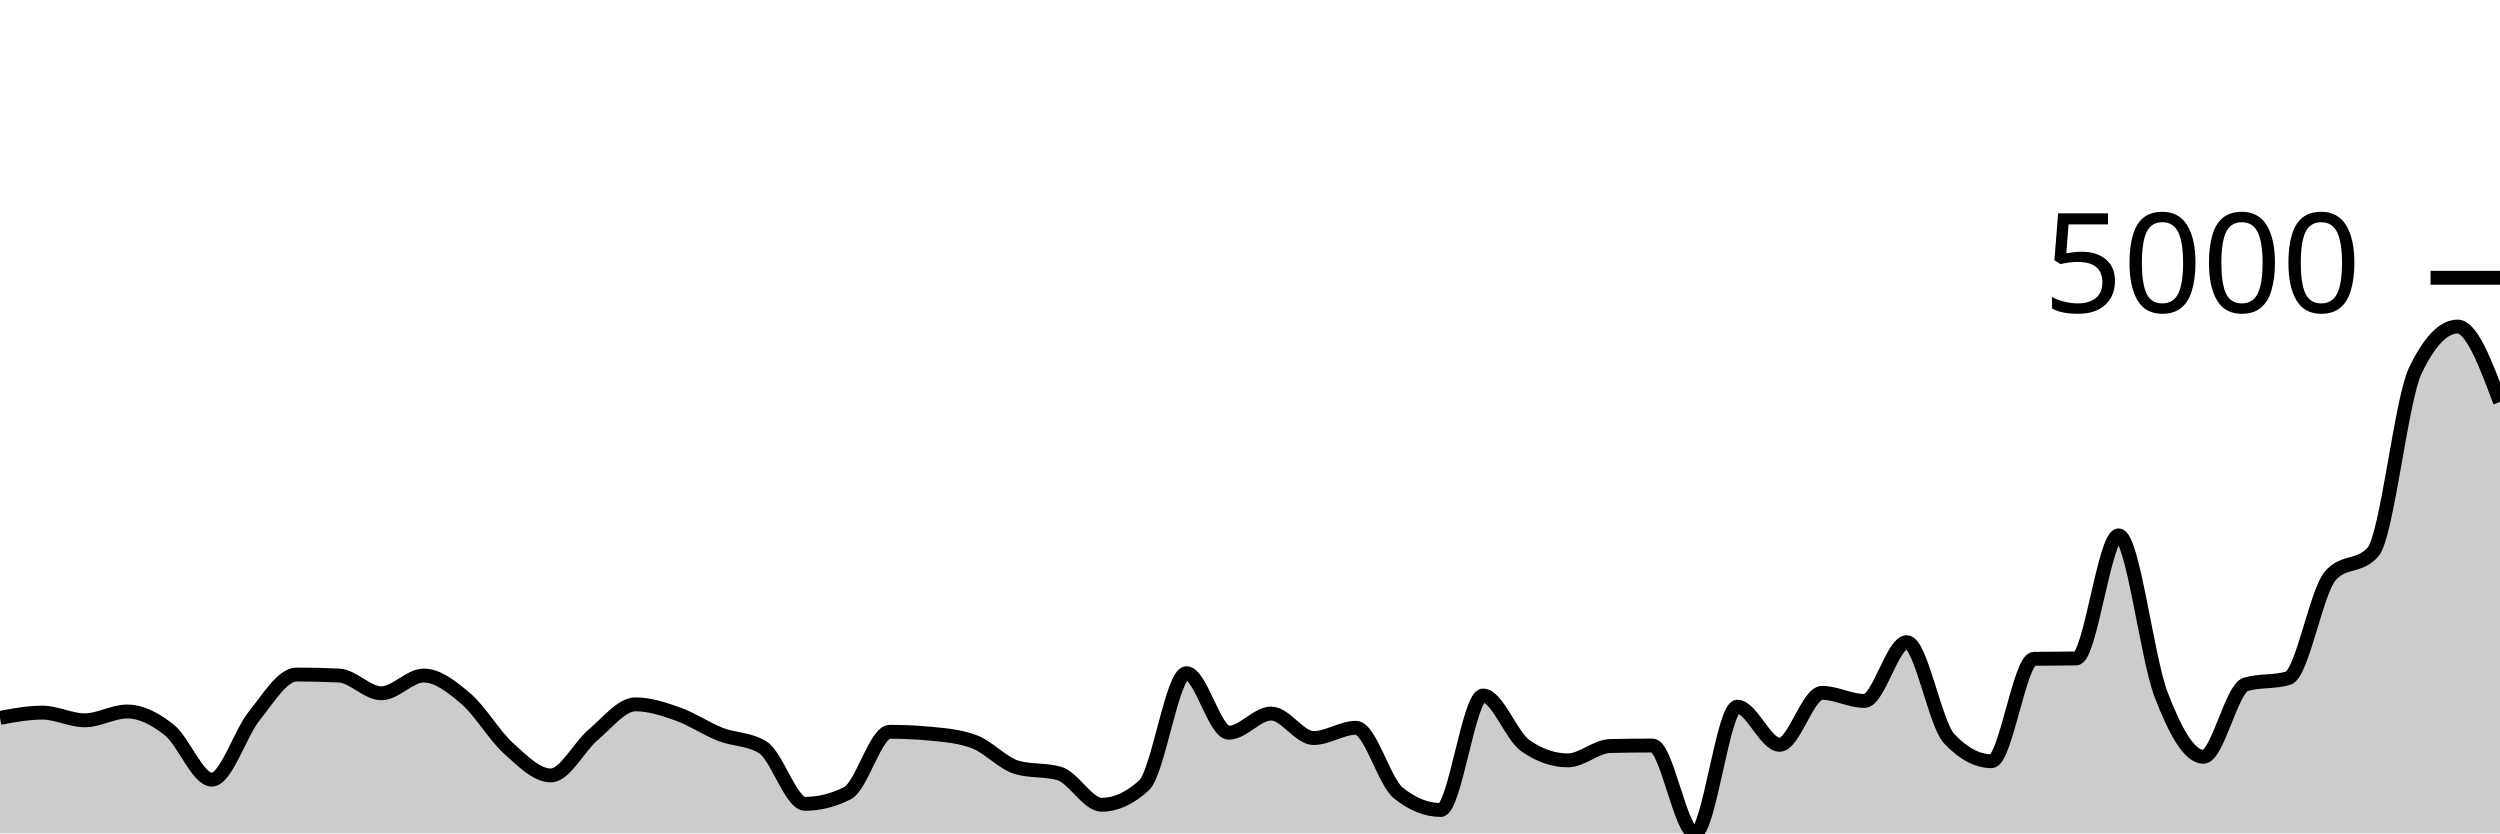
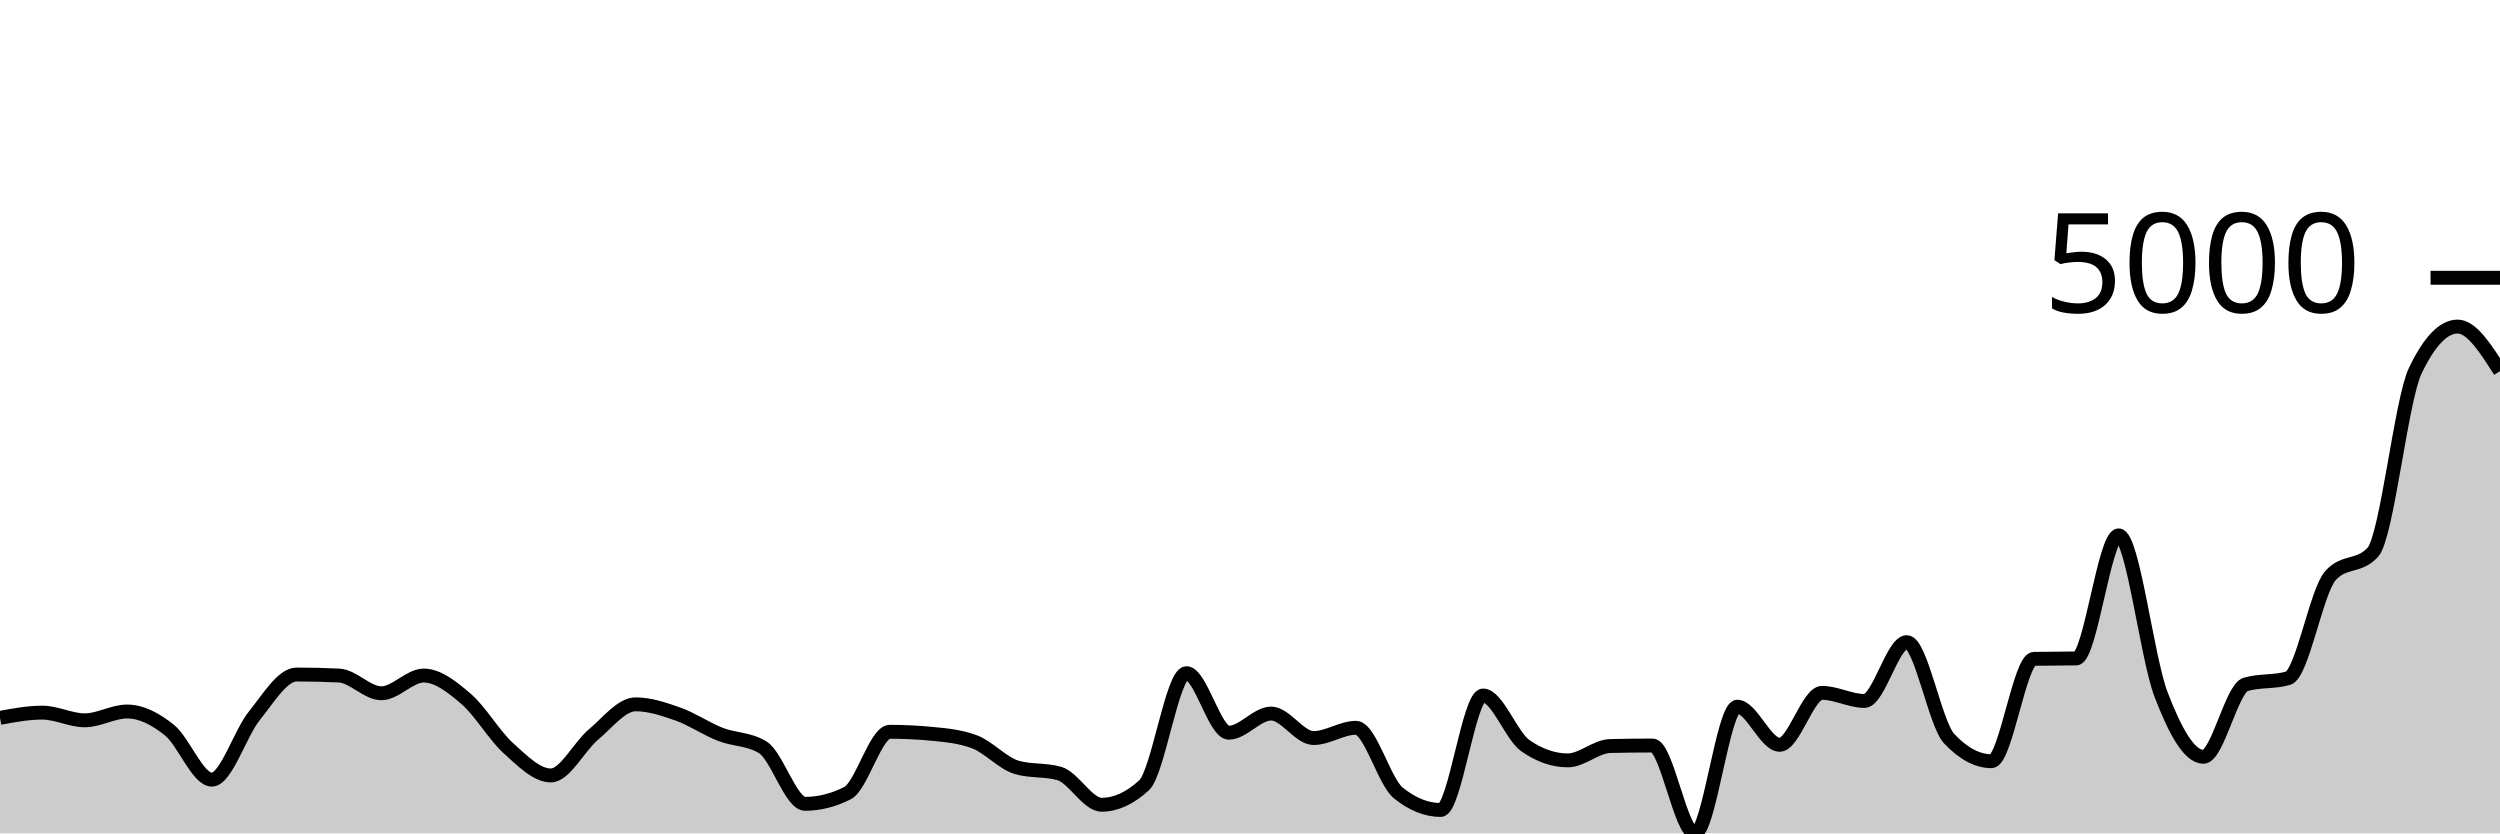
<svg xmlns="http://www.w3.org/2000/svg" viewBox="0 0 180 60">
  <g transform="translate(0,20)">
-     <path class="area" fill="rgba(0, 0, 0, 0.2)" d="M0,31.686C1.017,31.498,2.034,31.309,3.051,31.309C4.068,31.309,5.085,31.863,6.102,31.863C7.119,31.863,8.136,31.228,9.153,31.228C10.169,31.228,11.186,31.753,12.203,32.571C13.22,33.389,14.237,36.134,15.254,36.134C16.271,36.134,17.288,32.807,18.305,31.546C19.322,30.284,20.339,28.565,21.356,28.565C22.373,28.565,23.39,28.59,24.407,28.639C25.424,28.688,26.441,29.915,27.458,29.915C28.475,29.915,29.492,28.639,30.508,28.639C31.525,28.639,32.542,29.448,33.559,30.321C34.576,31.194,35.593,32.958,36.61,33.877C37.627,34.795,38.644,35.832,39.661,35.832C40.678,35.832,41.695,33.756,42.712,32.903C43.729,32.05,44.746,30.712,45.763,30.712C46.78,30.712,47.797,31.053,48.814,31.413C49.831,31.773,50.847,32.475,51.864,32.873C52.881,33.272,53.898,33.183,54.915,33.803C55.932,34.423,56.949,37.875,57.966,37.875C58.983,37.875,60,37.62,61.017,37.108C62.034,36.597,63.051,32.689,64.068,32.689C65.085,32.689,66.102,32.738,67.119,32.837C68.136,32.935,69.153,33.028,70.169,33.412C71.186,33.796,72.203,34.966,73.22,35.256C74.237,35.547,75.254,35.401,76.271,35.692C77.288,35.982,78.305,37.942,79.322,37.942C80.339,37.942,81.356,37.474,82.373,36.54C83.39,35.606,84.407,28.469,85.424,28.469C86.441,28.469,87.458,32.755,88.475,32.755C89.492,32.755,90.508,31.376,91.525,31.376C92.542,31.376,93.559,33.139,94.576,33.139C95.593,33.139,96.61,32.401,97.627,32.401C98.644,32.401,99.661,36.277,100.678,37.093C101.695,37.91,102.712,38.318,103.729,38.318C104.746,38.318,105.763,30.077,106.78,30.077C107.797,30.077,108.814,32.989,109.831,33.692C110.847,34.396,111.864,34.747,112.881,34.747C113.898,34.747,114.915,33.739,115.932,33.714C116.949,33.69,117.966,33.678,118.983,33.678C120,33.678,121.017,40,122.034,40C123.051,40,124.068,30.882,125.085,30.882C126.102,30.882,127.119,33.626,128.136,33.626C129.153,33.626,130.169,29.886,131.186,29.886C132.203,29.886,133.22,30.468,134.237,30.468C135.254,30.468,136.271,26.234,137.288,26.234C138.305,26.234,139.322,32.101,140.339,33.183C141.356,34.265,142.373,34.806,143.39,34.806C144.407,34.806,145.424,27.456,146.441,27.436C147.458,27.417,148.475,27.427,149.492,27.407C150.508,27.387,151.525,18.547,152.542,18.547C153.559,18.547,154.576,27.339,155.593,29.996C156.61,32.653,157.627,34.489,158.644,34.489C159.661,34.489,160.678,29.568,161.695,29.273C162.712,28.978,163.729,29.126,164.746,28.831C165.763,28.536,166.78,22.56,167.797,21.439C168.814,20.317,169.831,20.878,170.847,19.757C171.864,18.635,172.881,8.811,173.898,6.691C174.915,4.571,175.932,3.512,176.949,3.512C177.966,3.512,178.983,6.226,180,8.941L180,40C178.983,40,177.966,40,176.949,40C175.932,40,174.915,40,173.898,40C172.881,40,171.864,40,170.847,40C169.831,40,168.814,40,167.797,40C166.78,40,165.763,40,164.746,40C163.729,40,162.712,40,161.695,40C160.678,40,159.661,40,158.644,40C157.627,40,156.61,40,155.593,40C154.576,40,153.559,40,152.542,40C151.525,40,150.508,40,149.492,40C148.475,40,147.458,40,146.441,40C145.424,40,144.407,40,143.39,40C142.373,40,141.356,40,140.339,40C139.322,40,138.305,40,137.288,40C136.271,40,135.254,40,134.237,40C133.22,40,132.203,40,131.186,40C130.169,40,129.153,40,128.136,40C127.119,40,126.102,40,125.085,40C124.068,40,123.051,40,122.034,40C121.017,40,120,40,118.983,40C117.966,40,116.949,40,115.932,40C114.915,40,113.898,40,112.881,40C111.864,40,110.847,40,109.831,40C108.814,40,107.797,40,106.78,40C105.763,40,104.746,40,103.729,40C102.712,40,101.695,40,100.678,40C99.661,40,98.644,40,97.627,40C96.61,40,95.593,40,94.576,40C93.559,40,92.542,40,91.525,40C90.508,40,89.492,40,88.475,40C87.458,40,86.441,40,85.424,40C84.407,40,83.39,40,82.373,40C81.356,40,80.339,40,79.322,40C78.305,40,77.288,40,76.271,40C75.254,40,74.237,40,73.22,40C72.203,40,71.186,40,70.169,40C69.153,40,68.136,40,67.119,40C66.102,40,65.085,40,64.068,40C63.051,40,62.034,40,61.017,40C60,40,58.983,40,57.966,40C56.949,40,55.932,40,54.915,40C53.898,40,52.881,40,51.864,40C50.847,40,49.831,40,48.814,40C47.797,40,46.78,40,45.763,40C44.746,40,43.729,40,42.712,40C41.695,40,40.678,40,39.661,40C38.644,40,37.627,40,36.61,40C35.593,40,34.576,40,33.559,40C32.542,40,31.525,40,30.508,40C29.492,40,28.475,40,27.458,40C26.441,40,25.424,40,24.407,40C23.39,40,22.373,40,21.356,40C20.339,40,19.322,40,18.305,40C17.288,40,16.271,40,15.254,40C14.237,40,13.22,40,12.203,40C11.186,40,10.169,40,9.153,40C8.136,40,7.119,40,6.102,40C5.085,40,4.068,40,3.051,40C2.034,40,1.017,40,0,40Z" />
-     <path class="line" stroke="black" fill="none" d="M0,31.686C1.017,31.498,2.034,31.309,3.051,31.309C4.068,31.309,5.085,31.863,6.102,31.863C7.119,31.863,8.136,31.228,9.153,31.228C10.169,31.228,11.186,31.753,12.203,32.571C13.22,33.389,14.237,36.134,15.254,36.134C16.271,36.134,17.288,32.807,18.305,31.546C19.322,30.284,20.339,28.565,21.356,28.565C22.373,28.565,23.39,28.59,24.407,28.639C25.424,28.688,26.441,29.915,27.458,29.915C28.475,29.915,29.492,28.639,30.508,28.639C31.525,28.639,32.542,29.448,33.559,30.321C34.576,31.194,35.593,32.958,36.61,33.877C37.627,34.795,38.644,35.832,39.661,35.832C40.678,35.832,41.695,33.756,42.712,32.903C43.729,32.05,44.746,30.712,45.763,30.712C46.78,30.712,47.797,31.053,48.814,31.413C49.831,31.773,50.847,32.475,51.864,32.873C52.881,33.272,53.898,33.183,54.915,33.803C55.932,34.423,56.949,37.875,57.966,37.875C58.983,37.875,60,37.62,61.017,37.108C62.034,36.597,63.051,32.689,64.068,32.689C65.085,32.689,66.102,32.738,67.119,32.837C68.136,32.935,69.153,33.028,70.169,33.412C71.186,33.796,72.203,34.966,73.22,35.256C74.237,35.547,75.254,35.401,76.271,35.692C77.288,35.982,78.305,37.942,79.322,37.942C80.339,37.942,81.356,37.474,82.373,36.54C83.39,35.606,84.407,28.469,85.424,28.469C86.441,28.469,87.458,32.755,88.475,32.755C89.492,32.755,90.508,31.376,91.525,31.376C92.542,31.376,93.559,33.139,94.576,33.139C95.593,33.139,96.61,32.401,97.627,32.401C98.644,32.401,99.661,36.277,100.678,37.093C101.695,37.91,102.712,38.318,103.729,38.318C104.746,38.318,105.763,30.077,106.78,30.077C107.797,30.077,108.814,32.989,109.831,33.692C110.847,34.396,111.864,34.747,112.881,34.747C113.898,34.747,114.915,33.739,115.932,33.714C116.949,33.69,117.966,33.678,118.983,33.678C120,33.678,121.017,40,122.034,40C123.051,40,124.068,30.882,125.085,30.882C126.102,30.882,127.119,33.626,128.136,33.626C129.153,33.626,130.169,29.886,131.186,29.886C132.203,29.886,133.22,30.468,134.237,30.468C135.254,30.468,136.271,26.234,137.288,26.234C138.305,26.234,139.322,32.101,140.339,33.183C141.356,34.265,142.373,34.806,143.39,34.806C144.407,34.806,145.424,27.456,146.441,27.436C147.458,27.417,148.475,27.427,149.492,27.407C150.508,27.387,151.525,18.547,152.542,18.547C153.559,18.547,154.576,27.339,155.593,29.996C156.61,32.653,157.627,34.489,158.644,34.489C159.661,34.489,160.678,29.568,161.695,29.273C162.712,28.978,163.729,29.126,164.746,28.831C165.763,28.536,166.78,22.56,167.797,21.439C168.814,20.317,169.831,20.878,170.847,19.757C171.864,18.635,172.881,8.811,173.898,6.691C174.915,4.571,175.932,3.512,176.949,3.512C177.966,3.512,178.983,6.226,180,8.941" />
+     <path class="area" fill="rgba(0, 0, 0, 0.2)" d="M0,31.686C1.017,31.498,2.034,31.309,3.051,31.309C4.068,31.309,5.085,31.863,6.102,31.863C7.119,31.863,8.136,31.228,9.153,31.228C10.169,31.228,11.186,31.753,12.203,32.571C13.22,33.389,14.237,36.134,15.254,36.134C16.271,36.134,17.288,32.807,18.305,31.546C19.322,30.284,20.339,28.565,21.356,28.565C22.373,28.565,23.39,28.59,24.407,28.639C25.424,28.688,26.441,29.915,27.458,29.915C28.475,29.915,29.492,28.639,30.508,28.639C31.525,28.639,32.542,29.448,33.559,30.321C34.576,31.194,35.593,32.958,36.61,33.877C37.627,34.795,38.644,35.832,39.661,35.832C40.678,35.832,41.695,33.756,42.712,32.903C43.729,32.05,44.746,30.712,45.763,30.712C46.78,30.712,47.797,31.053,48.814,31.413C49.831,31.773,50.847,32.475,51.864,32.873C52.881,33.272,53.898,33.183,54.915,33.803C55.932,34.423,56.949,37.875,57.966,37.875C58.983,37.875,60,37.62,61.017,37.108C62.034,36.597,63.051,32.689,64.068,32.689C65.085,32.689,66.102,32.738,67.119,32.837C68.136,32.935,69.153,33.028,70.169,33.412C71.186,33.796,72.203,34.966,73.22,35.256C74.237,35.547,75.254,35.401,76.271,35.692C77.288,35.982,78.305,37.942,79.322,37.942C80.339,37.942,81.356,37.474,82.373,36.54C83.39,35.606,84.407,28.469,85.424,28.469C86.441,28.469,87.458,32.755,88.475,32.755C89.492,32.755,90.508,31.376,91.525,31.376C92.542,31.376,93.559,33.139,94.576,33.139C95.593,33.139,96.61,32.401,97.627,32.401C98.644,32.401,99.661,36.277,100.678,37.093C101.695,37.91,102.712,38.318,103.729,38.318C104.746,38.318,105.763,30.077,106.78,30.077C107.797,30.077,108.814,32.989,109.831,33.692C110.847,34.396,111.864,34.747,112.881,34.747C113.898,34.747,114.915,33.739,115.932,33.714C116.949,33.69,117.966,33.678,118.983,33.678C120,33.678,121.017,40,122.034,40C123.051,40,124.068,30.882,125.085,30.882C126.102,30.882,127.119,33.626,128.136,33.626C129.153,33.626,130.169,29.886,131.186,29.886C132.203,29.886,133.22,30.468,134.237,30.468C135.254,30.468,136.271,26.234,137.288,26.234C138.305,26.234,139.322,32.101,140.339,33.183C141.356,34.265,142.373,34.806,143.39,34.806C144.407,34.806,145.424,27.456,146.441,27.436C147.458,27.417,148.475,27.427,149.492,27.407C150.508,27.387,151.525,18.547,152.542,18.547C153.559,18.547,154.576,27.339,155.593,29.996C156.61,32.653,157.627,34.489,158.644,34.489C159.661,34.489,160.678,29.568,161.695,29.273C162.712,28.978,163.729,29.126,164.746,28.831C165.763,28.536,166.78,22.56,167.797,21.439C168.814,20.317,169.831,20.878,170.847,19.757C171.864,18.635,172.881,8.811,173.898,6.691C174.915,4.571,175.932,3.512,176.949,3.512C177.966,3.512,178.983,5.116,180,6.721L180,40C178.983,40,177.966,40,176.949,40C175.932,40,174.915,40,173.898,40C172.881,40,171.864,40,170.847,40C169.831,40,168.814,40,167.797,40C166.78,40,165.763,40,164.746,40C163.729,40,162.712,40,161.695,40C160.678,40,159.661,40,158.644,40C157.627,40,156.61,40,155.593,40C154.576,40,153.559,40,152.542,40C151.525,40,150.508,40,149.492,40C148.475,40,147.458,40,146.441,40C145.424,40,144.407,40,143.39,40C142.373,40,141.356,40,140.339,40C139.322,40,138.305,40,137.288,40C136.271,40,135.254,40,134.237,40C133.22,40,132.203,40,131.186,40C130.169,40,129.153,40,128.136,40C127.119,40,126.102,40,125.085,40C124.068,40,123.051,40,122.034,40C121.017,40,120,40,118.983,40C117.966,40,116.949,40,115.932,40C114.915,40,113.898,40,112.881,40C111.864,40,110.847,40,109.831,40C108.814,40,107.797,40,106.78,40C105.763,40,104.746,40,103.729,40C102.712,40,101.695,40,100.678,40C99.661,40,98.644,40,97.627,40C96.61,40,95.593,40,94.576,40C93.559,40,92.542,40,91.525,40C90.508,40,89.492,40,88.475,40C87.458,40,86.441,40,85.424,40C84.407,40,83.39,40,82.373,40C81.356,40,80.339,40,79.322,40C78.305,40,77.288,40,76.271,40C75.254,40,74.237,40,73.22,40C72.203,40,71.186,40,70.169,40C69.153,40,68.136,40,67.119,40C66.102,40,65.085,40,64.068,40C63.051,40,62.034,40,61.017,40C60,40,58.983,40,57.966,40C56.949,40,55.932,40,54.915,40C53.898,40,52.881,40,51.864,40C50.847,40,49.831,40,48.814,40C47.797,40,46.78,40,45.763,40C44.746,40,43.729,40,42.712,40C41.695,40,40.678,40,39.661,40C38.644,40,37.627,40,36.61,40C35.593,40,34.576,40,33.559,40C32.542,40,31.525,40,30.508,40C29.492,40,28.475,40,27.458,40C26.441,40,25.424,40,24.407,40C23.39,40,22.373,40,21.356,40C20.339,40,19.322,40,18.305,40C17.288,40,16.271,40,15.254,40C14.237,40,13.22,40,12.203,40C11.186,40,10.169,40,9.153,40C8.136,40,7.119,40,6.102,40C5.085,40,4.068,40,3.051,40C2.034,40,1.017,40,0,40Z" />
+     <path class="line" stroke="black" fill="none" d="M0,31.686C1.017,31.498,2.034,31.309,3.051,31.309C4.068,31.309,5.085,31.863,6.102,31.863C7.119,31.863,8.136,31.228,9.153,31.228C10.169,31.228,11.186,31.753,12.203,32.571C13.22,33.389,14.237,36.134,15.254,36.134C16.271,36.134,17.288,32.807,18.305,31.546C19.322,30.284,20.339,28.565,21.356,28.565C22.373,28.565,23.39,28.59,24.407,28.639C25.424,28.688,26.441,29.915,27.458,29.915C28.475,29.915,29.492,28.639,30.508,28.639C31.525,28.639,32.542,29.448,33.559,30.321C34.576,31.194,35.593,32.958,36.61,33.877C37.627,34.795,38.644,35.832,39.661,35.832C40.678,35.832,41.695,33.756,42.712,32.903C43.729,32.05,44.746,30.712,45.763,30.712C46.78,30.712,47.797,31.053,48.814,31.413C49.831,31.773,50.847,32.475,51.864,32.873C52.881,33.272,53.898,33.183,54.915,33.803C55.932,34.423,56.949,37.875,57.966,37.875C58.983,37.875,60,37.62,61.017,37.108C62.034,36.597,63.051,32.689,64.068,32.689C65.085,32.689,66.102,32.738,67.119,32.837C68.136,32.935,69.153,33.028,70.169,33.412C71.186,33.796,72.203,34.966,73.22,35.256C74.237,35.547,75.254,35.401,76.271,35.692C77.288,35.982,78.305,37.942,79.322,37.942C80.339,37.942,81.356,37.474,82.373,36.54C83.39,35.606,84.407,28.469,85.424,28.469C86.441,28.469,87.458,32.755,88.475,32.755C89.492,32.755,90.508,31.376,91.525,31.376C92.542,31.376,93.559,33.139,94.576,33.139C95.593,33.139,96.61,32.401,97.627,32.401C98.644,32.401,99.661,36.277,100.678,37.093C101.695,37.91,102.712,38.318,103.729,38.318C104.746,38.318,105.763,30.077,106.78,30.077C107.797,30.077,108.814,32.989,109.831,33.692C110.847,34.396,111.864,34.747,112.881,34.747C113.898,34.747,114.915,33.739,115.932,33.714C116.949,33.69,117.966,33.678,118.983,33.678C120,33.678,121.017,40,122.034,40C123.051,40,124.068,30.882,125.085,30.882C126.102,30.882,127.119,33.626,128.136,33.626C129.153,33.626,130.169,29.886,131.186,29.886C132.203,29.886,133.22,30.468,134.237,30.468C135.254,30.468,136.271,26.234,137.288,26.234C138.305,26.234,139.322,32.101,140.339,33.183C141.356,34.265,142.373,34.806,143.39,34.806C144.407,34.806,145.424,27.456,146.441,27.436C147.458,27.417,148.475,27.427,149.492,27.407C150.508,27.387,151.525,18.547,152.542,18.547C153.559,18.547,154.576,27.339,155.593,29.996C156.61,32.653,157.627,34.489,158.644,34.489C159.661,34.489,160.678,29.568,161.695,29.273C162.712,28.978,163.729,29.126,164.746,28.831C165.763,28.536,166.78,22.56,167.797,21.439C168.814,20.317,169.831,20.878,170.847,19.757C171.864,18.635,172.881,8.811,173.898,6.691C174.915,4.571,175.932,3.512,176.949,3.512C177.966,3.512,178.983,5.116,180,6.721" />
    <path class="axis-ceiling" stroke-width="1" stroke="black" fill="none" d="M175,0L180,0" />
    <text class="axis-ceiling-label" font-family="sans-serif" text-anchor="end" font-size="10px" x="170" y="2.5">5000</text>
  </g>
</svg>
